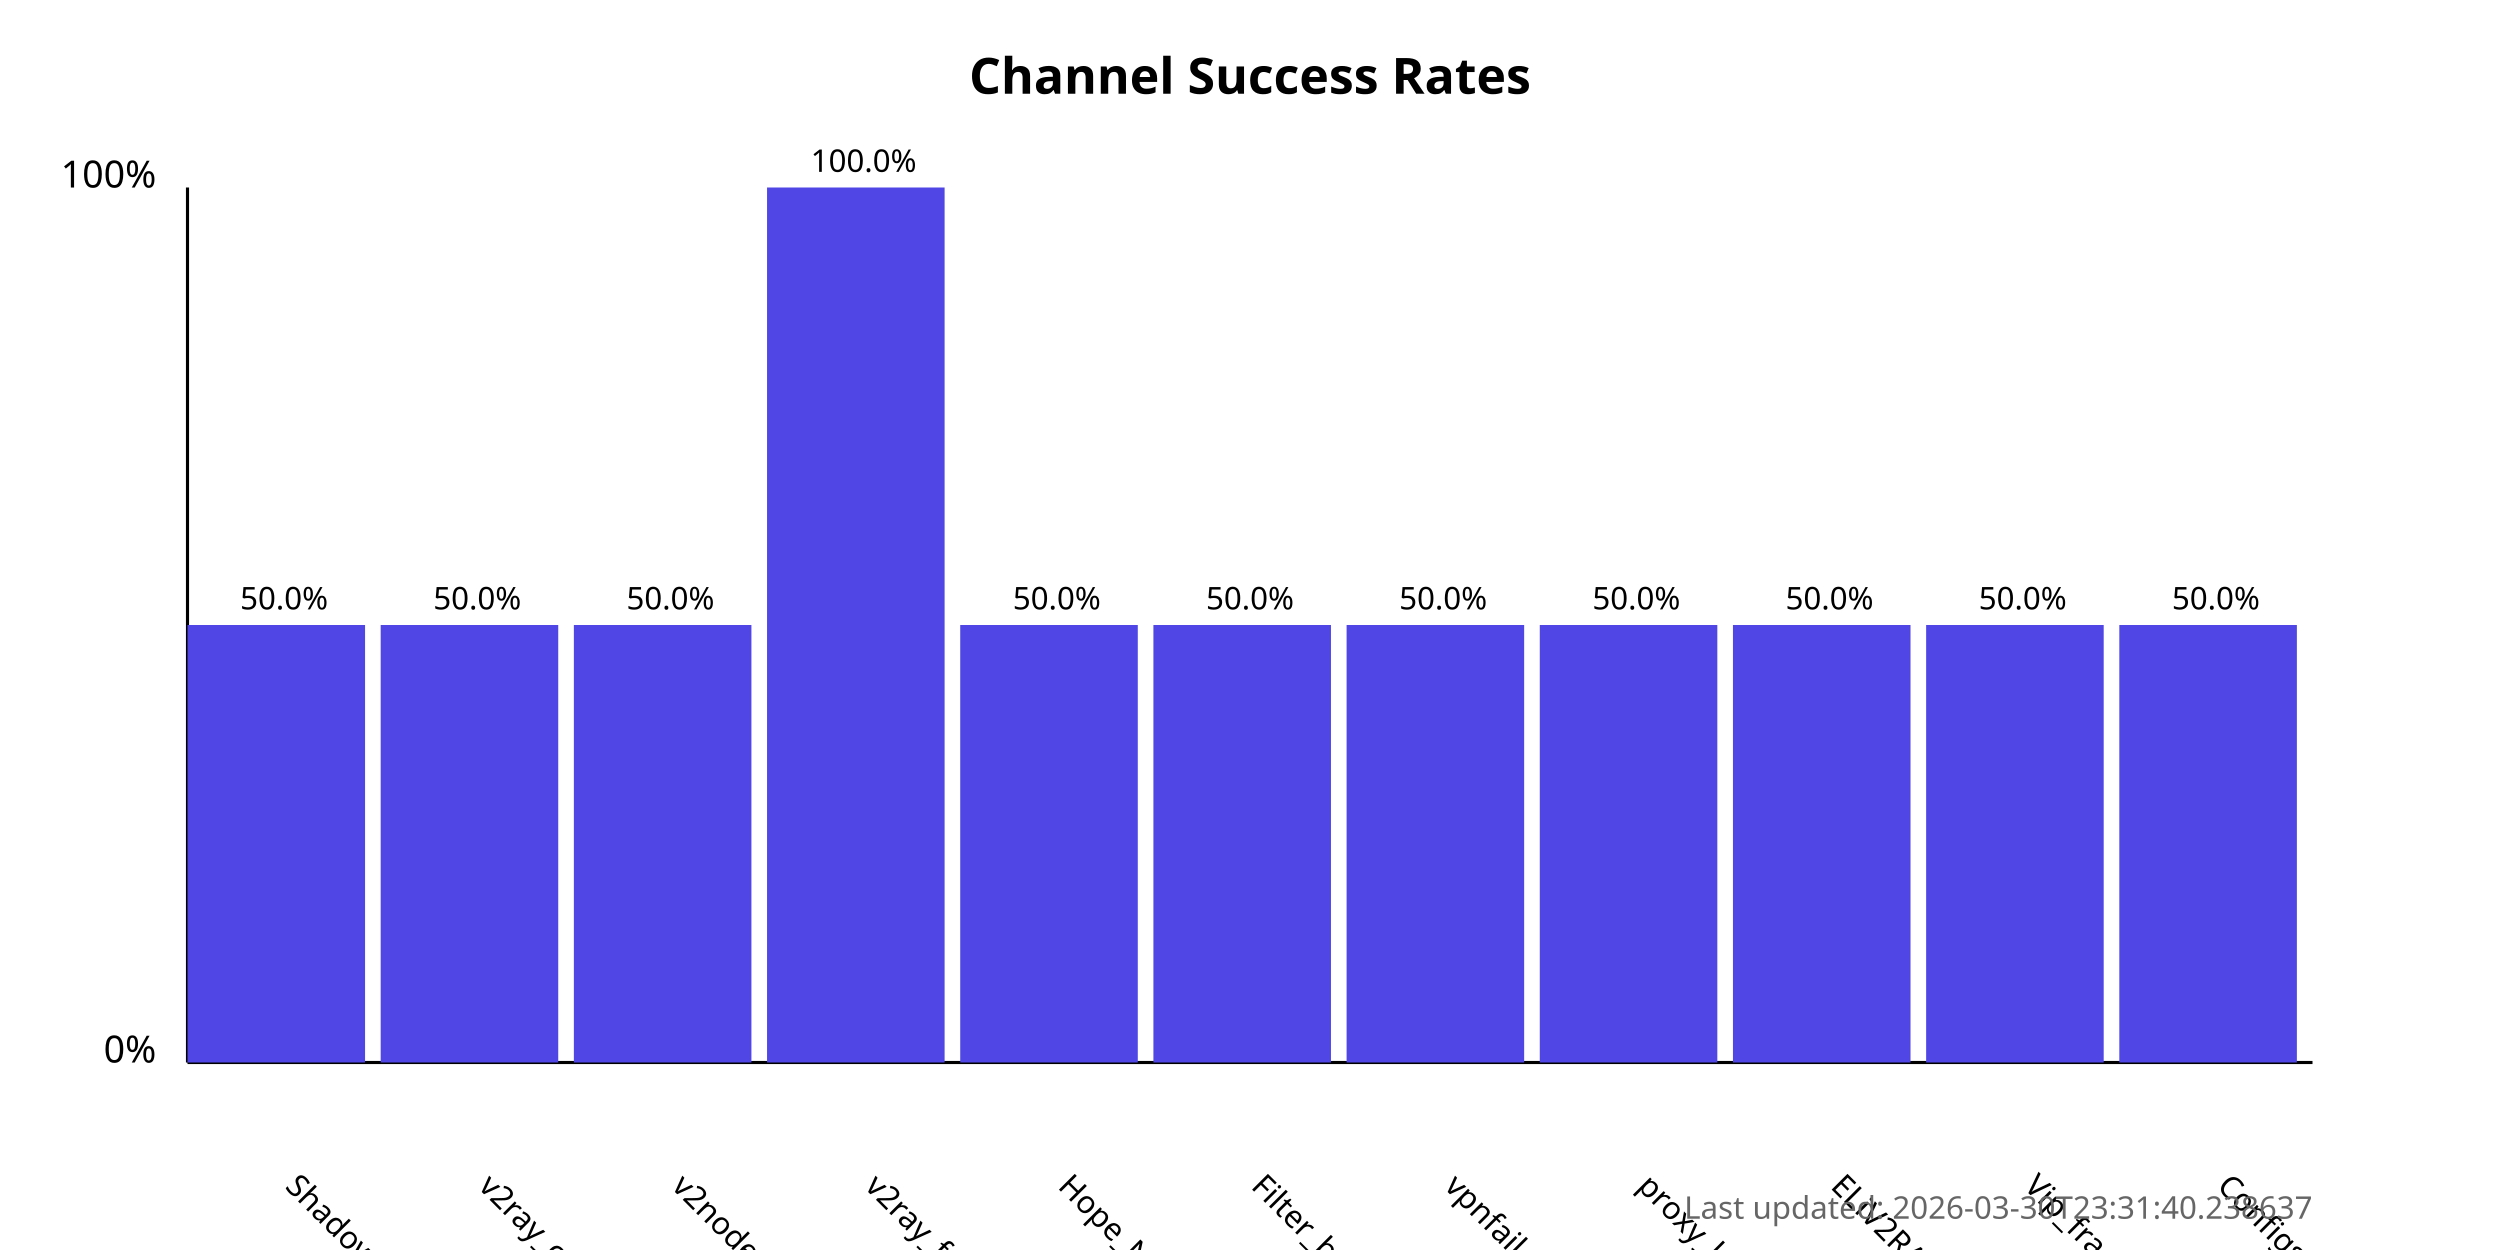
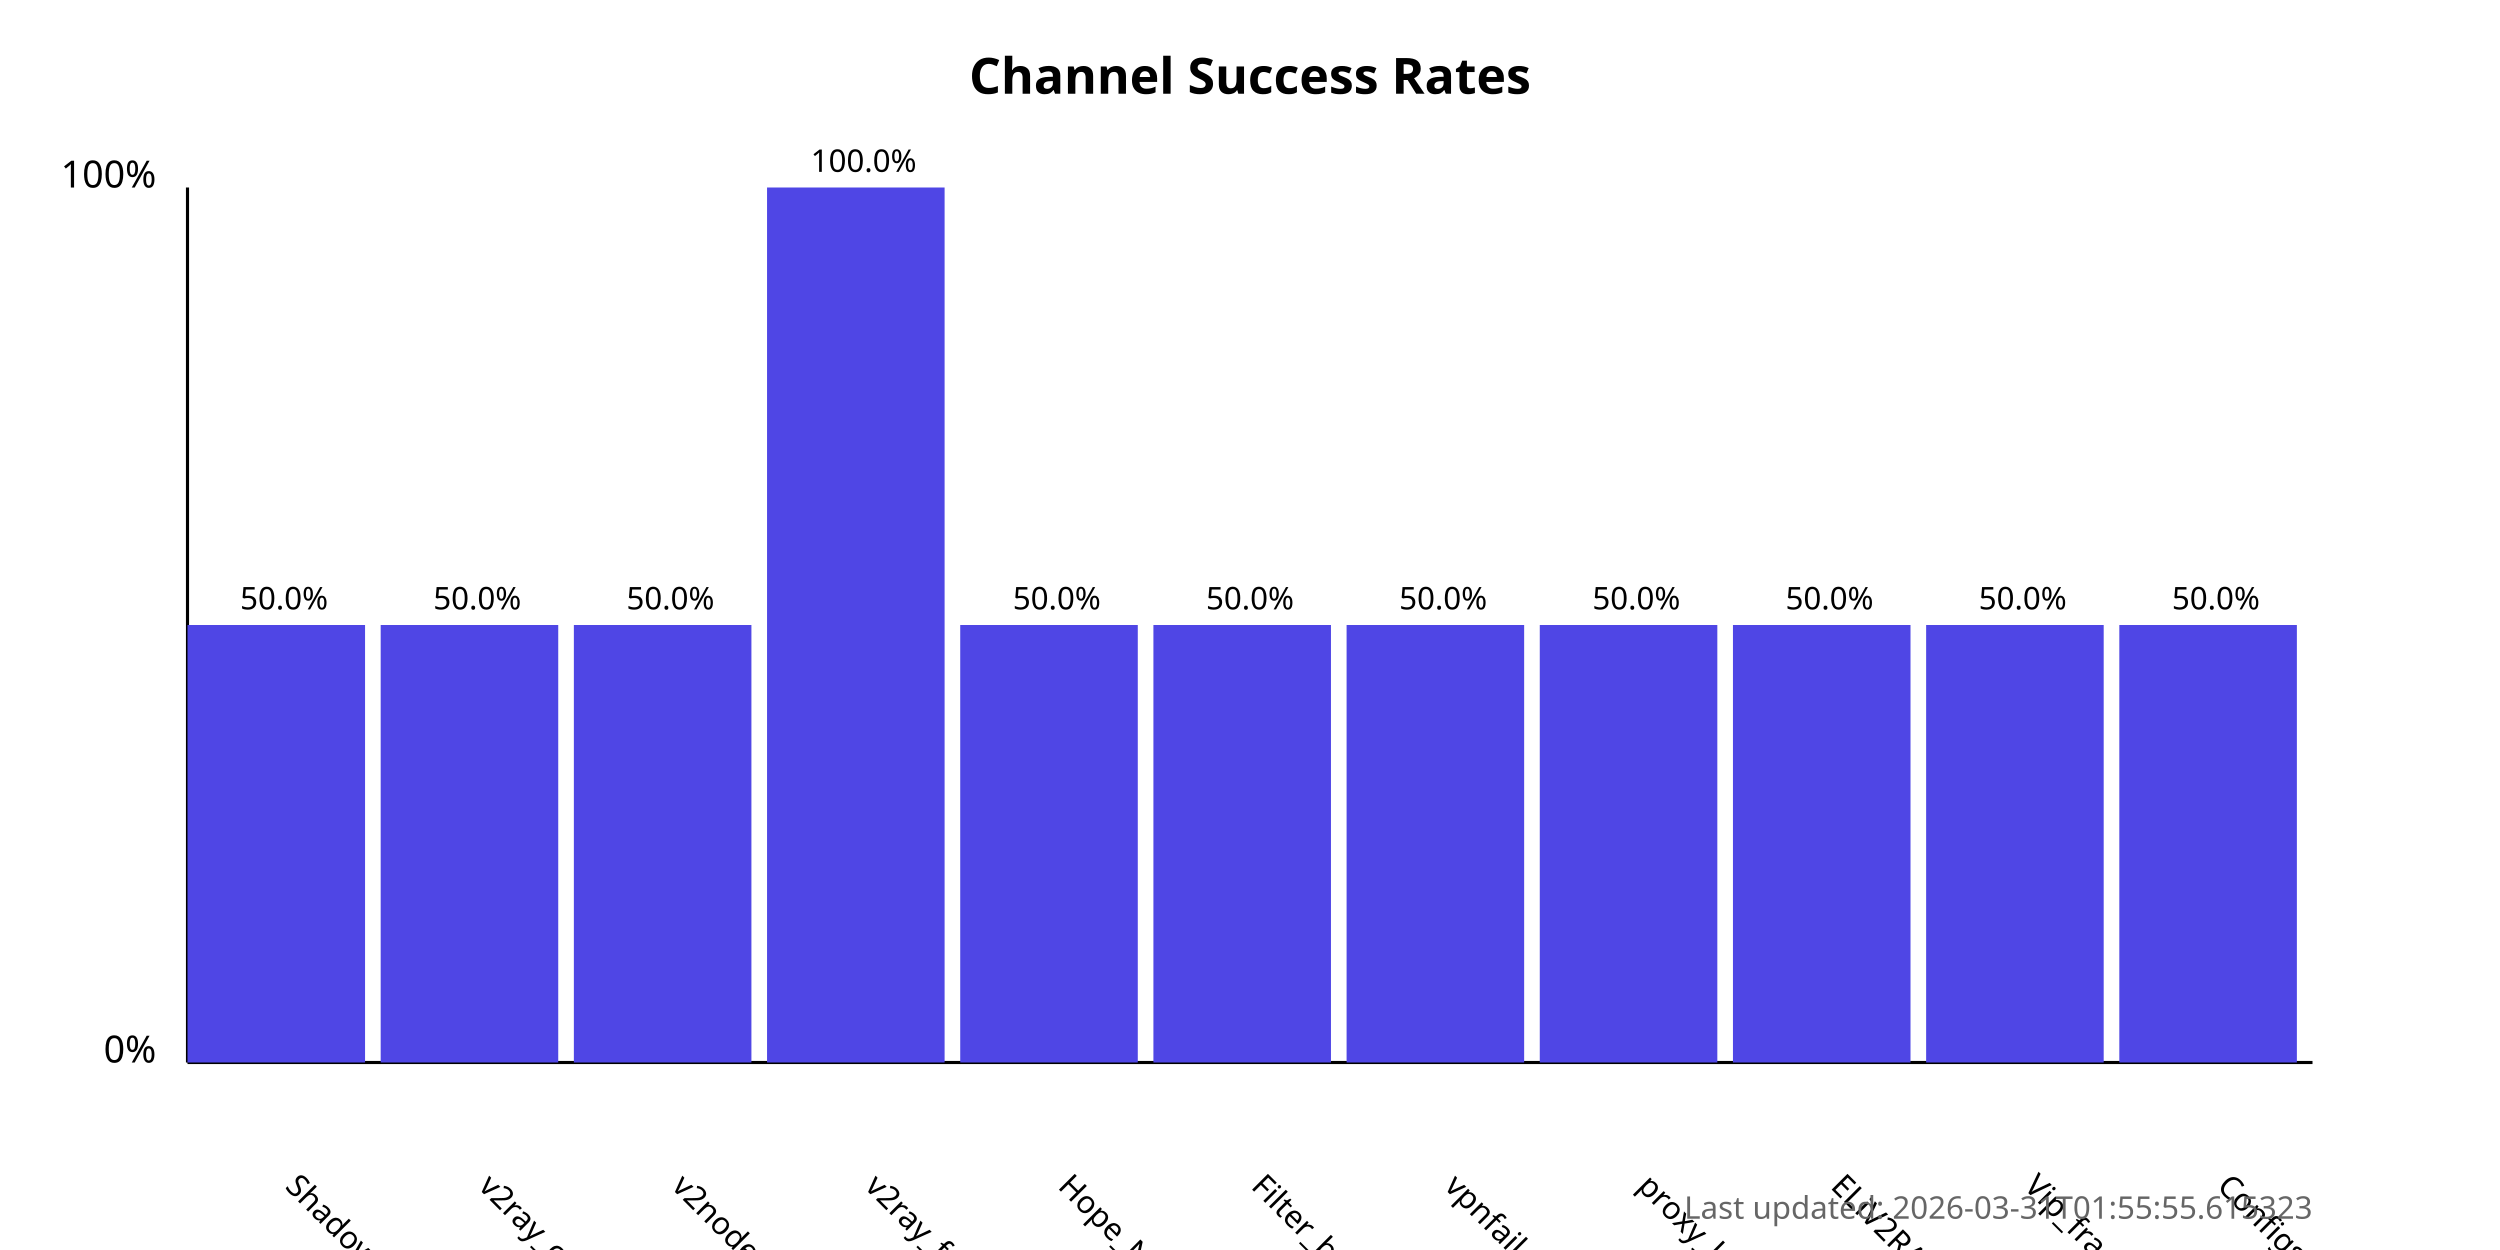
<svg xmlns="http://www.w3.org/2000/svg" width="800" height="400">
  <style>
            .chart-title { font: bold 16px sans-serif; }
            .axis-label { font: 12px sans-serif; }
            .tick-label { font: 10px sans-serif; }
            .bar { fill: #4f46e5; }
            .bar:hover { fill: #6366f1; }
            .timestamp { font: 10px sans-serif; fill: #666; }
        </style>
  <text x="400.0" y="30" text-anchor="middle" class="chart-title">
            Channel Success Rates
        </text>
  <line x1="60" y1="340" x2="60" y2="60" stroke="black" stroke-width="1" />
  <line x1="60" y1="340" x2="740" y2="340" stroke="black" stroke-width="1" />
  <text x="50" y="340" text-anchor="end" class="axis-label">0%</text>
  <text x="50" y="60" text-anchor="end" class="axis-label">100%</text>
  <g>
    <rect x="60" y="200.0" width="56.818" height="140.0" class="bar" />
    <text x="90.909" y="380" transform="rotate(45, 90.90909, 380)" text-anchor="start" class="tick-label">
                ShadowProxy66
            </text>
    <text x="90.909" y="195.0" text-anchor="middle" class="tick-label">
                50.0%
            </text>
  </g>
  <g>
    <rect x="121.818" y="200.0" width="56.818" height="140.0" class="bar" />
    <text x="152.727" y="380" transform="rotate(45, 152.7273, 380)" text-anchor="start" class="tick-label">
                v2ray_configs_pool
            </text>
    <text x="152.727" y="195.0" text-anchor="middle" class="tick-label">
                50.0%
            </text>
  </g>
  <g>
    <rect x="183.636" y="200.0" width="56.818" height="140.0" class="bar" />
    <text x="214.545" y="380" transform="rotate(45, 214.5455, 380)" text-anchor="start" class="tick-label">
                v2nodes
            </text>
    <text x="214.545" y="195.0" text-anchor="middle" class="tick-label">
                50.0%
            </text>
  </g>
  <g>
    <rect x="245.455" y="60.0" width="56.818" height="280.0" class="bar" />
    <text x="276.364" y="380" transform="rotate(45, 276.3636, 380)" text-anchor="start" class="tick-label">
                v2ray_free_conf
            </text>
    <text x="276.364" y="55.0" text-anchor="middle" class="tick-label">
                100.0%
            </text>
  </g>
  <g>
    <rect x="307.273" y="200.0" width="56.818" height="140.0" class="bar" />
    <text x="338.182" y="380" transform="rotate(45, 338.1818, 380)" text-anchor="start" class="tick-label">
                Hope_Net
            </text>
    <text x="338.182" y="195.0" text-anchor="middle" class="tick-label">
                50.0%
            </text>
  </g>
  <g>
    <rect x="369.091" y="200.0" width="56.818" height="140.0" class="bar" />
    <text x="400.0" y="380" transform="rotate(45, 400.0, 380)" text-anchor="start" class="tick-label">
                Filter_breaker
            </text>
    <text x="400.0" y="195.0" text-anchor="middle" class="tick-label">
                50.0%
            </text>
  </g>
  <g>
    <rect x="430.909" y="200.0" width="56.818" height="140.0" class="bar" />
    <text x="461.818" y="380" transform="rotate(45, 461.8182, 380)" text-anchor="start" class="tick-label">
                vpnfail_vless
            </text>
    <text x="461.818" y="195.0" text-anchor="middle" class="tick-label">
                50.0%
            </text>
  </g>
  <g>
    <rect x="492.727" y="200.0" width="56.818" height="140.0" class="bar" />
    <text x="523.636" y="380" transform="rotate(45, 523.6364, 380)" text-anchor="start" class="tick-label">
                proxy_kafee
            </text>
    <text x="523.636" y="195.0" text-anchor="middle" class="tick-label">
                50.0%
            </text>
  </g>
  <g>
    <rect x="554.545" y="200.0" width="56.818" height="140.0" class="bar" />
    <text x="585.455" y="380" transform="rotate(45, 585.4545, 380)" text-anchor="start" class="tick-label">
                ELiV2RAY
            </text>
    <text x="585.455" y="195.0" text-anchor="middle" class="tick-label">
                50.0%
            </text>
  </g>
  <g>
    <rect x="616.364" y="200.0" width="56.818" height="140.0" class="bar" />
    <text x="647.273" y="380" transform="rotate(45, 647.2727, 380)" text-anchor="start" class="tick-label">
                Vip_fragment_v2ray
            </text>
    <text x="647.273" y="195.0" text-anchor="middle" class="tick-label">
                50.0%
            </text>
  </g>
  <g>
    <rect x="678.182" y="200.0" width="56.818" height="140.0" class="bar" />
    <text x="709.091" y="380" transform="rotate(45, 709.0909, 380)" text-anchor="start" class="tick-label">
                ConfigsHubPlus
            </text>
    <text x="709.091" y="195.0" text-anchor="middle" class="tick-label">
                50.0%
            </text>
  </g>
  <text x="740" y="390" text-anchor="end" class="timestamp">
-             Last updated: 2026-03-30T23:31:40.238637
+             Last updated: 2026-03-31T01:55:55.615323
        </text>
</svg>
